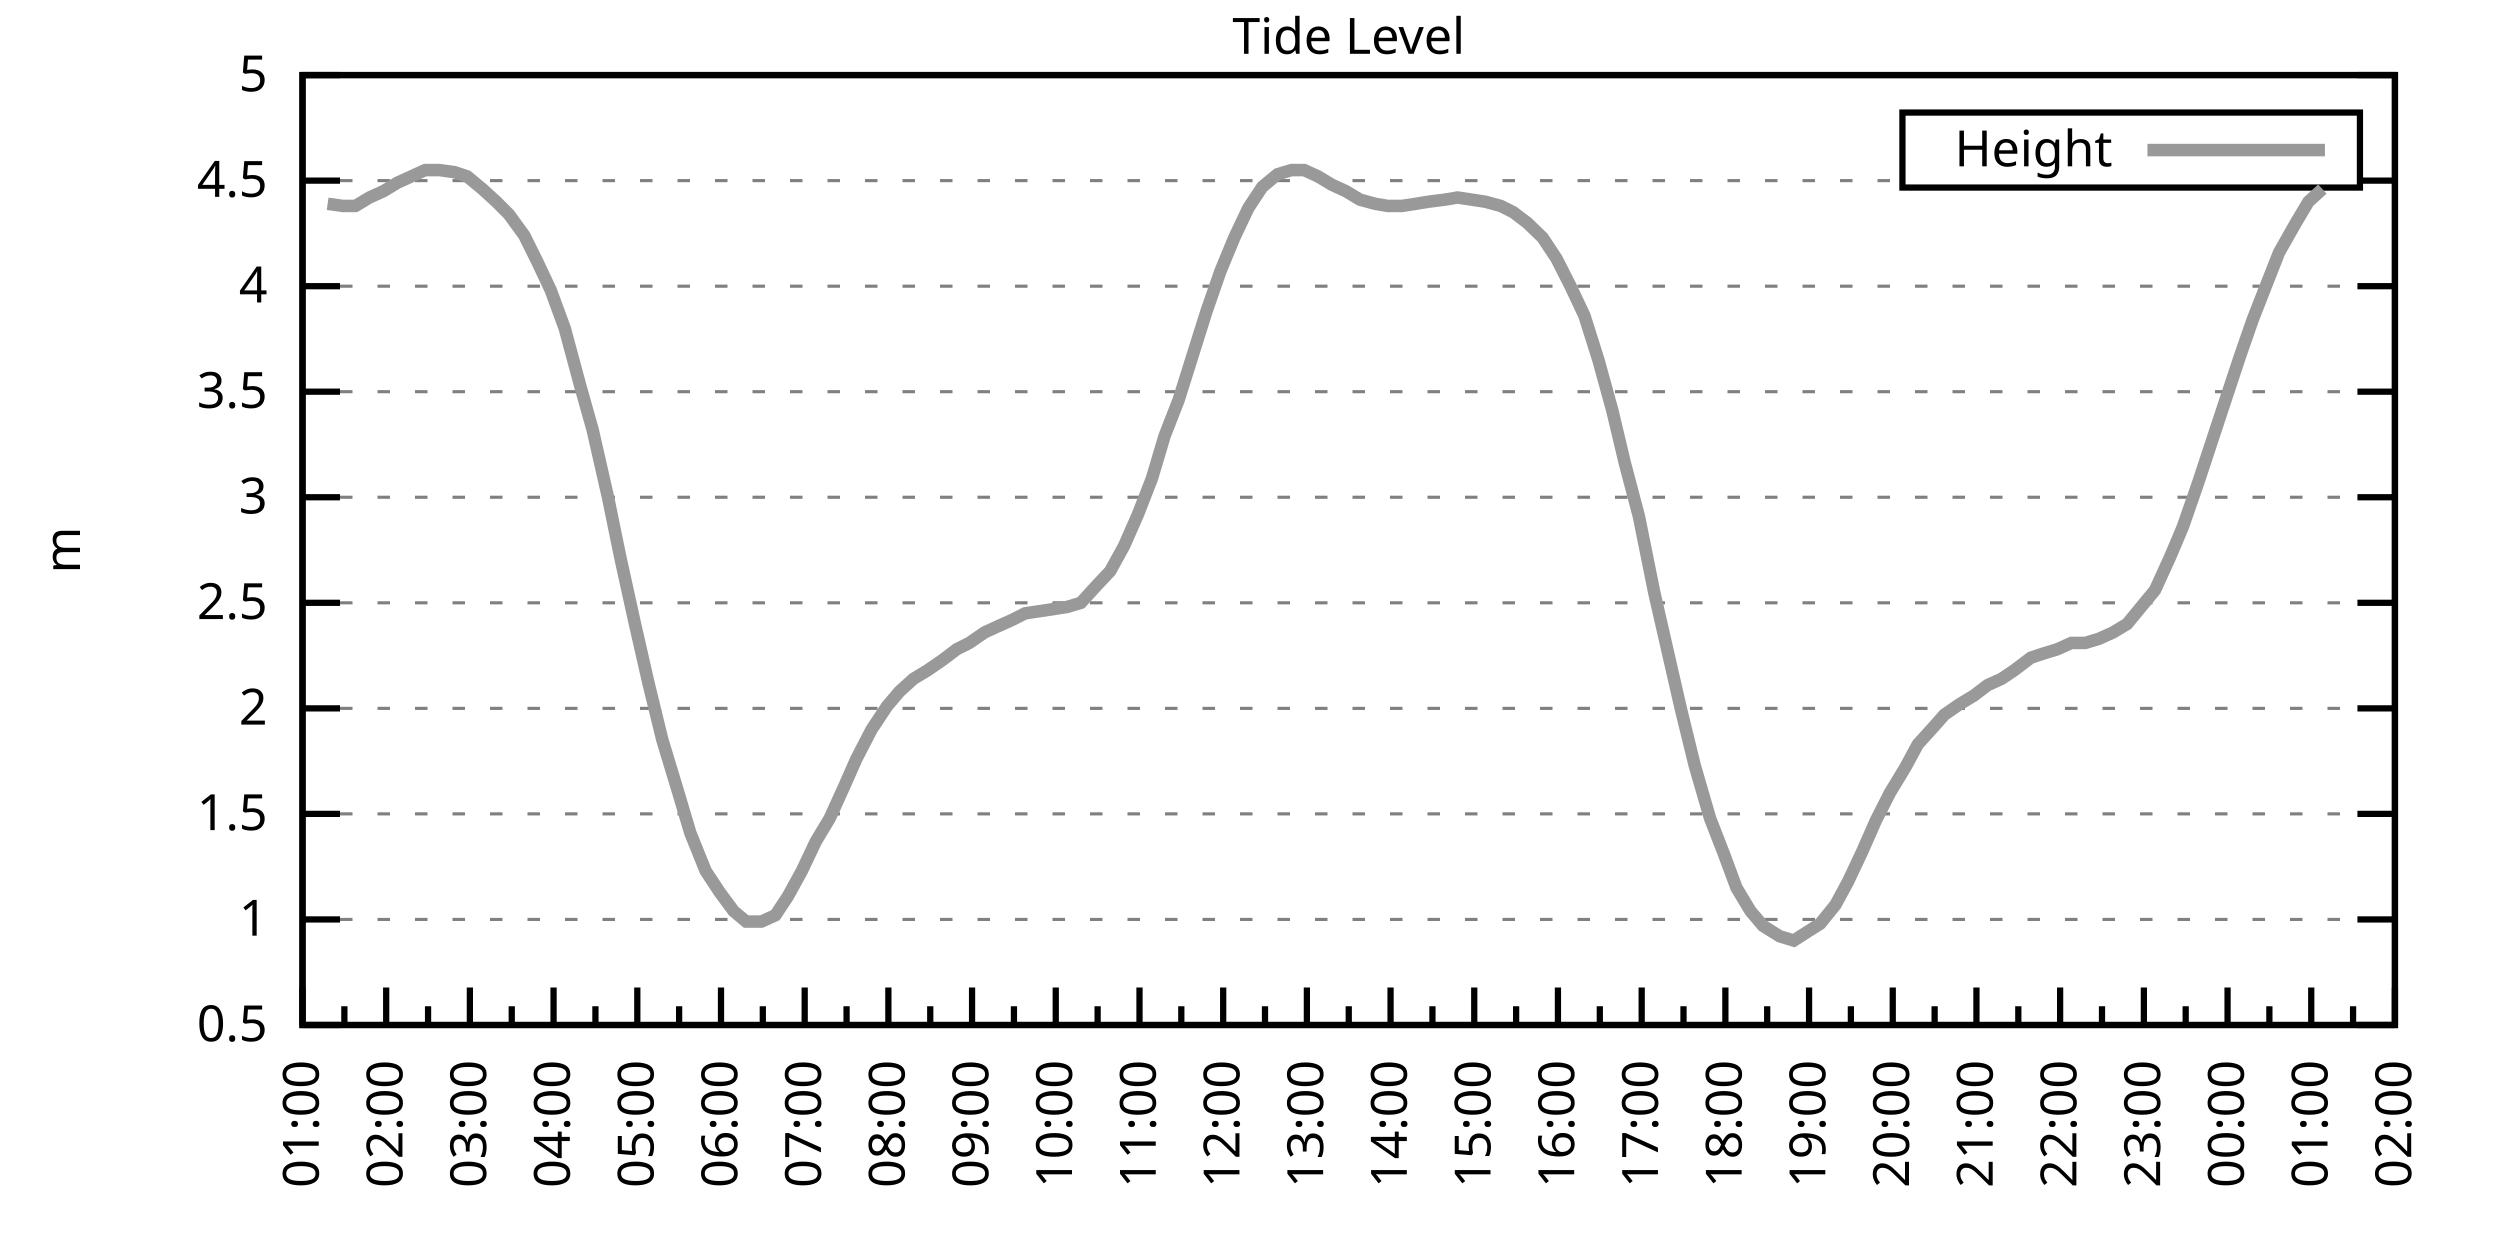
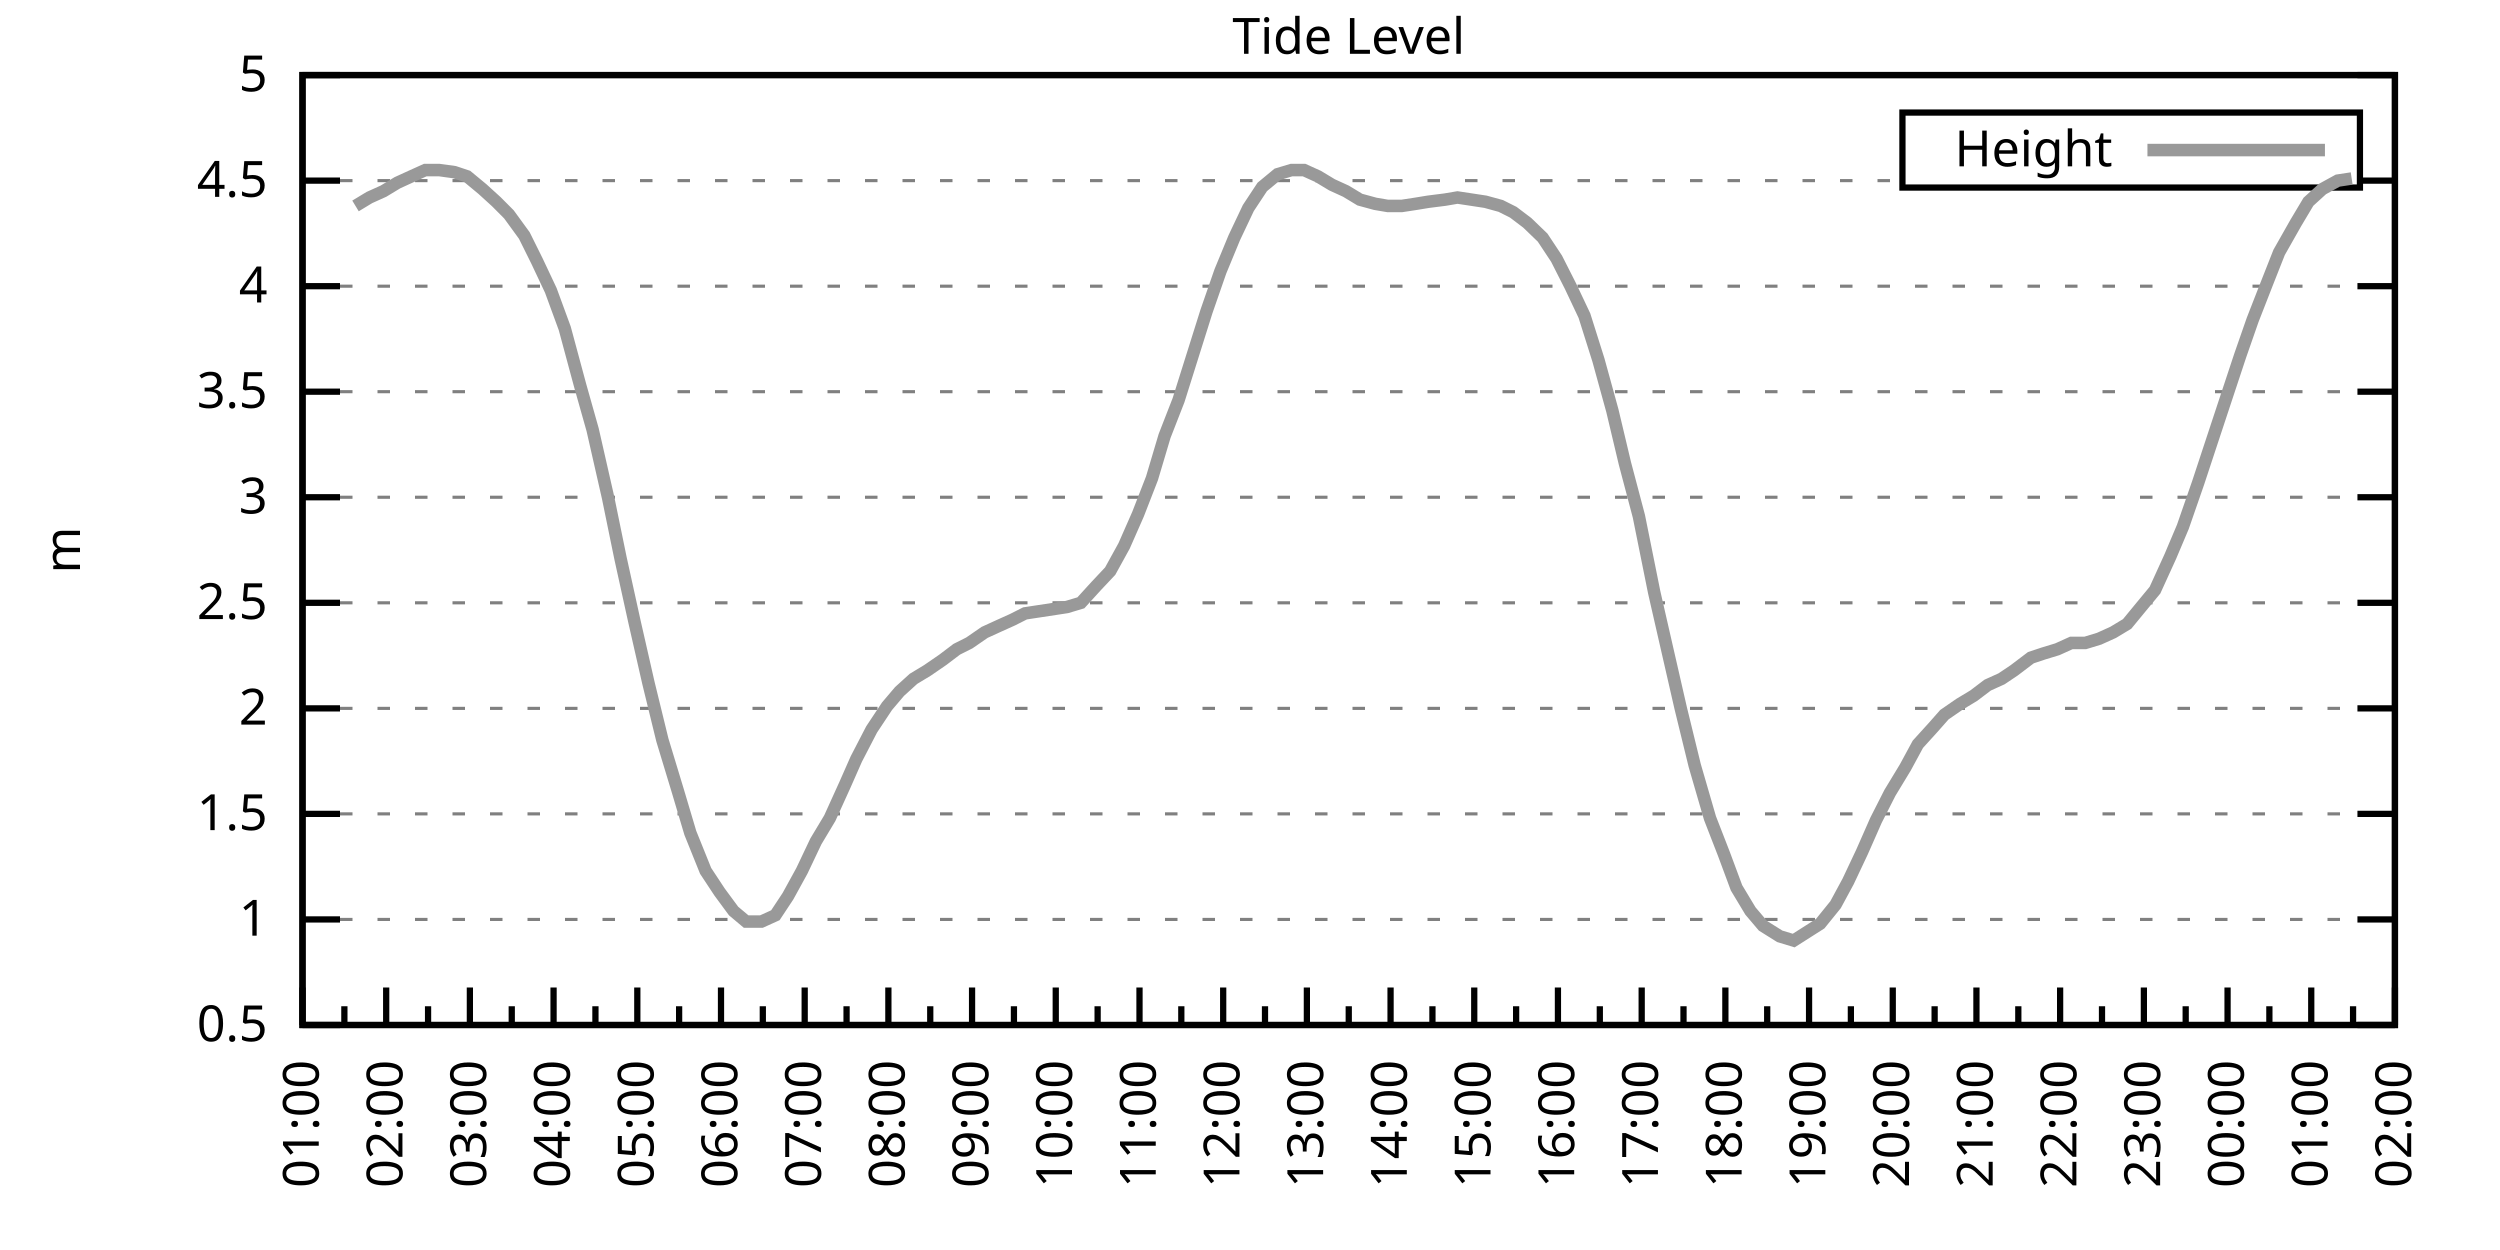
<svg xmlns="http://www.w3.org/2000/svg" xmlns:xlink="http://www.w3.org/1999/xlink" width="400" height="200" viewBox="0 0 400 200">
  <g id="gnuplot_canvas">
    <rect x="0" y="0" width="400" height="200" fill="none" />
    <defs>
      <circle id="gpDot" r="0.5" stroke-width="0.5" stroke="currentColor" />
      <path id="gpPt0" stroke-width="0.333" stroke="currentColor" d="M-1,0 h2 M0,-1 v2" />
      <path id="gpPt1" stroke-width="0.333" stroke="currentColor" d="M-1,-1 L1,1 M1,-1 L-1,1" />
      <path id="gpPt2" stroke-width="0.333" stroke="currentColor" d="M-1,0 L1,0 M0,-1 L0,1 M-1,-1 L1,1 M-1,1 L1,-1" />
      <rect id="gpPt3" stroke-width="0.333" stroke="currentColor" x="-1" y="-1" width="2" height="2" />
      <rect id="gpPt4" stroke-width="0.333" stroke="currentColor" fill="currentColor" x="-1" y="-1" width="2" height="2" />
      <circle id="gpPt5" stroke-width="0.333" stroke="currentColor" cx="0" cy="0" r="1" />
      <use xlink:href="#gpPt5" id="gpPt6" fill="currentColor" stroke="none" />
      <path id="gpPt7" stroke-width="0.333" stroke="currentColor" d="M0,-1.33 L-1.33,0.67 L1.33,0.67 z" />
      <use xlink:href="#gpPt7" id="gpPt8" fill="currentColor" stroke="none" />
      <use xlink:href="#gpPt7" id="gpPt9" stroke="currentColor" transform="rotate(180)" />
      <use xlink:href="#gpPt9" id="gpPt10" fill="currentColor" stroke="none" />
      <use xlink:href="#gpPt3" id="gpPt11" stroke="currentColor" transform="rotate(45)" />
      <use xlink:href="#gpPt11" id="gpPt12" fill="currentColor" stroke="none" />
      <path id="gpPt13" stroke-width="0.333" stroke="currentColor" d="M0,1.330 L1.265,0.411 L0.782,-1.067 L-0.782,-1.076 L-1.265,0.411 z" />
      <use xlink:href="#gpPt13" id="gpPt14" fill="currentColor" stroke="none" />
      <filter id="textbox" filterUnits="objectBoundingBox" x="0" y="0" height="1" width="1">
        <feFlood flood-color="white" flood-opacity="1" result="bgnd" />
        <feComposite in="SourceGraphic" in2="bgnd" operator="atop" />
      </filter>
      <filter id="greybox" filterUnits="objectBoundingBox" x="0" y="0" height="1" width="1">
        <feFlood flood-color="lightgrey" flood-opacity="1" result="grey" />
        <feComposite in="SourceGraphic" in2="grey" operator="atop" />
      </filter>
    </defs>
    <g fill="none" color="white" stroke="currentColor" stroke-width="1.00" stroke-linecap="butt" stroke-linejoin="miter">
</g>
    <g fill="none" color="black" stroke="currentColor" stroke-width="1.00" stroke-linecap="butt" stroke-linejoin="miter">
      <g stroke="none" shape-rendering="crispEdges">
        <polygon fill="rgb(255, 255, 255)" points="48.40,164.00 383.18,164.00 383.18,12.02 48.40,12.02 " />
      </g>
    </g>
    <g fill="none" color="black" stroke="currentColor" stroke-width="1.00" stroke-linecap="butt" stroke-linejoin="miter">
</g>
    <g fill="none" color="black" stroke="black" stroke-width="0.50" stroke-linecap="butt" stroke-linejoin="miter">
</g>
    <g fill="none" color="gray" stroke="currentColor" stroke-width="0.50" stroke-linecap="butt" stroke-linejoin="miter">
      <path stroke="gray" stroke-dasharray="2,4" class="gridline" d="M48.40,164.00 L383.19,164.00  " />
    </g>
    <g fill="none" color="gray" stroke="gray" stroke-width="1.00" stroke-linecap="butt" stroke-linejoin="miter">
</g>
    <g fill="none" color="black" stroke="currentColor" stroke-width="1.00" stroke-linecap="butt" stroke-linejoin="miter">
      <path stroke="black" d="M48.40,164.00 L54.40,164.00 M383.19,164.00 L377.19,164.00  " />
      <g transform="translate(42.80,166.60)" stroke="none" fill="black" font-family="Sans" font-size="8.00" text-anchor="end">
        <text>
          <tspan font-family="Sans"> 0.5</tspan>
        </text>
      </g>
    </g>
    <g fill="none" color="black" stroke="currentColor" stroke-width="1.00" stroke-linecap="butt" stroke-linejoin="miter">
</g>
    <g fill="none" color="black" stroke="black" stroke-width="0.50" stroke-linecap="butt" stroke-linejoin="miter">
</g>
    <g fill="none" color="gray" stroke="currentColor" stroke-width="0.50" stroke-linecap="butt" stroke-linejoin="miter">
      <path stroke="gray" stroke-dasharray="2,4" class="gridline" d="M48.40,147.11 L383.19,147.11  " />
    </g>
    <g fill="none" color="gray" stroke="gray" stroke-width="1.00" stroke-linecap="butt" stroke-linejoin="miter">
</g>
    <g fill="none" color="black" stroke="currentColor" stroke-width="1.00" stroke-linecap="butt" stroke-linejoin="miter">
      <path stroke="black" d="M48.40,147.11 L54.40,147.11 M383.19,147.11 L377.19,147.11  " />
      <g transform="translate(42.80,149.71)" stroke="none" fill="black" font-family="Sans" font-size="8.00" text-anchor="end">
        <text>
          <tspan font-family="Sans"> 1</tspan>
        </text>
      </g>
    </g>
    <g fill="none" color="black" stroke="currentColor" stroke-width="1.00" stroke-linecap="butt" stroke-linejoin="miter">
</g>
    <g fill="none" color="black" stroke="black" stroke-width="0.50" stroke-linecap="butt" stroke-linejoin="miter">
</g>
    <g fill="none" color="gray" stroke="currentColor" stroke-width="0.50" stroke-linecap="butt" stroke-linejoin="miter">
      <path stroke="gray" stroke-dasharray="2,4" class="gridline" d="M48.40,130.22 L383.19,130.22  " />
    </g>
    <g fill="none" color="gray" stroke="gray" stroke-width="1.00" stroke-linecap="butt" stroke-linejoin="miter">
</g>
    <g fill="none" color="black" stroke="currentColor" stroke-width="1.00" stroke-linecap="butt" stroke-linejoin="miter">
      <path stroke="black" d="M48.40,130.22 L54.40,130.22 M383.19,130.22 L377.19,130.22  " />
      <g transform="translate(42.80,132.82)" stroke="none" fill="black" font-family="Sans" font-size="8.00" text-anchor="end">
        <text>
          <tspan font-family="Sans"> 1.5</tspan>
        </text>
      </g>
    </g>
    <g fill="none" color="black" stroke="currentColor" stroke-width="1.00" stroke-linecap="butt" stroke-linejoin="miter">
</g>
    <g fill="none" color="black" stroke="black" stroke-width="0.50" stroke-linecap="butt" stroke-linejoin="miter">
</g>
    <g fill="none" color="gray" stroke="currentColor" stroke-width="0.50" stroke-linecap="butt" stroke-linejoin="miter">
      <path stroke="gray" stroke-dasharray="2,4" class="gridline" d="M48.40,113.34 L383.19,113.34  " />
    </g>
    <g fill="none" color="gray" stroke="gray" stroke-width="1.00" stroke-linecap="butt" stroke-linejoin="miter">
</g>
    <g fill="none" color="black" stroke="currentColor" stroke-width="1.00" stroke-linecap="butt" stroke-linejoin="miter">
      <path stroke="black" d="M48.40,113.34 L54.40,113.34 M383.19,113.34 L377.19,113.34  " />
      <g transform="translate(42.80,115.94)" stroke="none" fill="black" font-family="Sans" font-size="8.00" text-anchor="end">
        <text>
          <tspan font-family="Sans"> 2</tspan>
        </text>
      </g>
    </g>
    <g fill="none" color="black" stroke="currentColor" stroke-width="1.00" stroke-linecap="butt" stroke-linejoin="miter">
</g>
    <g fill="none" color="black" stroke="black" stroke-width="0.50" stroke-linecap="butt" stroke-linejoin="miter">
</g>
    <g fill="none" color="gray" stroke="currentColor" stroke-width="0.50" stroke-linecap="butt" stroke-linejoin="miter">
      <path stroke="gray" stroke-dasharray="2,4" class="gridline" d="M48.40,96.45 L383.19,96.45  " />
    </g>
    <g fill="none" color="gray" stroke="gray" stroke-width="1.00" stroke-linecap="butt" stroke-linejoin="miter">
</g>
    <g fill="none" color="black" stroke="currentColor" stroke-width="1.00" stroke-linecap="butt" stroke-linejoin="miter">
      <path stroke="black" d="M48.40,96.45 L54.40,96.45 M383.19,96.45 L377.19,96.45  " />
      <g transform="translate(42.80,99.05)" stroke="none" fill="black" font-family="Sans" font-size="8.00" text-anchor="end">
        <text>
          <tspan font-family="Sans"> 2.5</tspan>
        </text>
      </g>
    </g>
    <g fill="none" color="black" stroke="currentColor" stroke-width="1.00" stroke-linecap="butt" stroke-linejoin="miter">
</g>
    <g fill="none" color="black" stroke="black" stroke-width="0.50" stroke-linecap="butt" stroke-linejoin="miter">
</g>
    <g fill="none" color="gray" stroke="currentColor" stroke-width="0.50" stroke-linecap="butt" stroke-linejoin="miter">
      <path stroke="gray" stroke-dasharray="2,4" class="gridline" d="M48.40,79.56 L383.19,79.56  " />
    </g>
    <g fill="none" color="gray" stroke="gray" stroke-width="1.00" stroke-linecap="butt" stroke-linejoin="miter">
</g>
    <g fill="none" color="black" stroke="currentColor" stroke-width="1.00" stroke-linecap="butt" stroke-linejoin="miter">
      <path stroke="black" d="M48.40,79.56 L54.40,79.56 M383.19,79.56 L377.19,79.56  " />
      <g transform="translate(42.80,82.16)" stroke="none" fill="black" font-family="Sans" font-size="8.00" text-anchor="end">
        <text>
          <tspan font-family="Sans"> 3</tspan>
        </text>
      </g>
    </g>
    <g fill="none" color="black" stroke="currentColor" stroke-width="1.00" stroke-linecap="butt" stroke-linejoin="miter">
</g>
    <g fill="none" color="black" stroke="black" stroke-width="0.50" stroke-linecap="butt" stroke-linejoin="miter">
</g>
    <g fill="none" color="gray" stroke="currentColor" stroke-width="0.50" stroke-linecap="butt" stroke-linejoin="miter">
      <path stroke="gray" stroke-dasharray="2,4" class="gridline" d="M48.40,62.67 L383.19,62.67  " />
    </g>
    <g fill="none" color="gray" stroke="gray" stroke-width="1.00" stroke-linecap="butt" stroke-linejoin="miter">
</g>
    <g fill="none" color="black" stroke="currentColor" stroke-width="1.00" stroke-linecap="butt" stroke-linejoin="miter">
      <path stroke="black" d="M48.40,62.67 L54.40,62.67 M383.19,62.67 L377.19,62.67  " />
      <g transform="translate(42.80,65.27)" stroke="none" fill="black" font-family="Sans" font-size="8.00" text-anchor="end">
        <text>
          <tspan font-family="Sans"> 3.5</tspan>
        </text>
      </g>
    </g>
    <g fill="none" color="black" stroke="currentColor" stroke-width="1.00" stroke-linecap="butt" stroke-linejoin="miter">
</g>
    <g fill="none" color="black" stroke="black" stroke-width="0.50" stroke-linecap="butt" stroke-linejoin="miter">
</g>
    <g fill="none" color="gray" stroke="currentColor" stroke-width="0.50" stroke-linecap="butt" stroke-linejoin="miter">
      <path stroke="gray" stroke-dasharray="2,4" class="gridline" d="M48.40,45.79 L383.19,45.79  " />
    </g>
    <g fill="none" color="gray" stroke="gray" stroke-width="1.00" stroke-linecap="butt" stroke-linejoin="miter">
</g>
    <g fill="none" color="black" stroke="currentColor" stroke-width="1.00" stroke-linecap="butt" stroke-linejoin="miter">
      <path stroke="black" d="M48.40,45.79 L54.40,45.79 M383.19,45.79 L377.19,45.79  " />
      <g transform="translate(42.80,48.39)" stroke="none" fill="black" font-family="Sans" font-size="8.00" text-anchor="end">
        <text>
          <tspan font-family="Sans"> 4</tspan>
        </text>
      </g>
    </g>
    <g fill="none" color="black" stroke="currentColor" stroke-width="1.00" stroke-linecap="butt" stroke-linejoin="miter">
</g>
    <g fill="none" color="black" stroke="black" stroke-width="0.50" stroke-linecap="butt" stroke-linejoin="miter">
</g>
    <g fill="none" color="gray" stroke="currentColor" stroke-width="0.50" stroke-linecap="butt" stroke-linejoin="miter">
      <path stroke="gray" stroke-dasharray="2,4" class="gridline" d="M48.40,28.90 L304.39,28.90 M377.59,28.90 L383.19,28.90  " />
    </g>
    <g fill="none" color="gray" stroke="gray" stroke-width="1.00" stroke-linecap="butt" stroke-linejoin="miter">
</g>
    <g fill="none" color="black" stroke="currentColor" stroke-width="1.00" stroke-linecap="butt" stroke-linejoin="miter">
      <path stroke="black" d="M48.40,28.90 L54.40,28.90 M383.19,28.90 L377.19,28.90  " />
      <g transform="translate(42.80,31.50)" stroke="none" fill="black" font-family="Sans" font-size="8.00" text-anchor="end">
        <text>
          <tspan font-family="Sans"> 4.5</tspan>
        </text>
      </g>
    </g>
    <g fill="none" color="black" stroke="currentColor" stroke-width="1.00" stroke-linecap="butt" stroke-linejoin="miter">
</g>
    <g fill="none" color="black" stroke="black" stroke-width="0.50" stroke-linecap="butt" stroke-linejoin="miter">
</g>
    <g fill="none" color="gray" stroke="currentColor" stroke-width="0.50" stroke-linecap="butt" stroke-linejoin="miter">
      <path stroke="gray" stroke-dasharray="2,4" class="gridline" d="M48.40,12.01 L383.19,12.01  " />
    </g>
    <g fill="none" color="gray" stroke="gray" stroke-width="1.00" stroke-linecap="butt" stroke-linejoin="miter">
</g>
    <g fill="none" color="black" stroke="currentColor" stroke-width="1.00" stroke-linecap="butt" stroke-linejoin="miter">
      <path stroke="black" d="M48.40,12.01 L54.40,12.01 M383.19,12.01 L377.19,12.01  " />
      <g transform="translate(42.80,14.61)" stroke="none" fill="black" font-family="Sans" font-size="8.00" text-anchor="end">
        <text>
          <tspan font-family="Sans"> 5</tspan>
        </text>
      </g>
    </g>
    <g fill="none" color="black" stroke="currentColor" stroke-width="1.00" stroke-linecap="butt" stroke-linejoin="miter">
      <path stroke="black" d="M48.40,164.00 L48.40,158.00  " />
      <g transform="translate(51.00,169.60) rotate(270)" stroke="none" fill="black" font-family="Sans" font-size="8.00" text-anchor="end">
        <text>
          <tspan font-family="Sans">01:00</tspan>
        </text>
      </g>
    </g>
    <g fill="none" color="black" stroke="currentColor" stroke-width="1.00" stroke-linecap="butt" stroke-linejoin="miter">
      <path stroke="black" d="M55.10,164.00 L55.10,161.00 M61.79,164.00 L61.79,158.00  " />
      <g transform="translate(64.39,169.60) rotate(270)" stroke="none" fill="black" font-family="Sans" font-size="8.00" text-anchor="end">
        <text>
          <tspan font-family="Sans">02:00</tspan>
        </text>
      </g>
    </g>
    <g fill="none" color="black" stroke="currentColor" stroke-width="1.00" stroke-linecap="butt" stroke-linejoin="miter">
      <path stroke="black" d="M68.49,164.00 L68.49,161.00 M75.18,164.00 L75.18,158.00  " />
      <g transform="translate(77.78,169.60) rotate(270)" stroke="none" fill="black" font-family="Sans" font-size="8.00" text-anchor="end">
        <text>
          <tspan font-family="Sans">03:00</tspan>
        </text>
      </g>
    </g>
    <g fill="none" color="black" stroke="currentColor" stroke-width="1.00" stroke-linecap="butt" stroke-linejoin="miter">
      <path stroke="black" d="M81.88,164.00 L81.88,161.00 M88.57,164.00 L88.57,158.00  " />
      <g transform="translate(91.17,169.60) rotate(270)" stroke="none" fill="black" font-family="Sans" font-size="8.00" text-anchor="end">
        <text>
          <tspan font-family="Sans">04:00</tspan>
        </text>
      </g>
    </g>
    <g fill="none" color="black" stroke="currentColor" stroke-width="1.00" stroke-linecap="butt" stroke-linejoin="miter">
      <path stroke="black" d="M95.27,164.00 L95.27,161.00 M101.97,164.00 L101.97,158.00  " />
      <g transform="translate(104.57,169.60) rotate(270)" stroke="none" fill="black" font-family="Sans" font-size="8.00" text-anchor="end">
        <text>
          <tspan font-family="Sans">05:00</tspan>
        </text>
      </g>
    </g>
    <g fill="none" color="black" stroke="currentColor" stroke-width="1.00" stroke-linecap="butt" stroke-linejoin="miter">
      <path stroke="black" d="M108.66,164.00 L108.66,161.00 M115.36,164.00 L115.36,158.00  " />
      <g transform="translate(117.96,169.60) rotate(270)" stroke="none" fill="black" font-family="Sans" font-size="8.00" text-anchor="end">
        <text>
          <tspan font-family="Sans">06:00</tspan>
        </text>
      </g>
    </g>
    <g fill="none" color="black" stroke="currentColor" stroke-width="1.00" stroke-linecap="butt" stroke-linejoin="miter">
      <path stroke="black" d="M122.05,164.00 L122.05,161.00 M128.75,164.00 L128.75,158.00  " />
      <g transform="translate(131.35,169.60) rotate(270)" stroke="none" fill="black" font-family="Sans" font-size="8.00" text-anchor="end">
        <text>
          <tspan font-family="Sans">07:00</tspan>
        </text>
      </g>
    </g>
    <g fill="none" color="black" stroke="currentColor" stroke-width="1.00" stroke-linecap="butt" stroke-linejoin="miter">
      <path stroke="black" d="M135.45,164.00 L135.45,161.00 M142.14,164.00 L142.14,158.00  " />
      <g transform="translate(144.74,169.60) rotate(270)" stroke="none" fill="black" font-family="Sans" font-size="8.00" text-anchor="end">
        <text>
          <tspan font-family="Sans">08:00</tspan>
        </text>
      </g>
    </g>
    <g fill="none" color="black" stroke="currentColor" stroke-width="1.00" stroke-linecap="butt" stroke-linejoin="miter">
      <path stroke="black" d="M148.84,164.00 L148.84,161.00 M155.53,164.00 L155.53,158.00  " />
      <g transform="translate(158.13,169.60) rotate(270)" stroke="none" fill="black" font-family="Sans" font-size="8.00" text-anchor="end">
        <text>
          <tspan font-family="Sans">09:00</tspan>
        </text>
      </g>
    </g>
    <g fill="none" color="black" stroke="currentColor" stroke-width="1.00" stroke-linecap="butt" stroke-linejoin="miter">
      <path stroke="black" d="M162.23,164.00 L162.23,161.00 M168.92,164.00 L168.92,158.00  " />
      <g transform="translate(171.52,169.60) rotate(270)" stroke="none" fill="black" font-family="Sans" font-size="8.00" text-anchor="end">
        <text>
          <tspan font-family="Sans">10:00</tspan>
        </text>
      </g>
    </g>
    <g fill="none" color="black" stroke="currentColor" stroke-width="1.00" stroke-linecap="butt" stroke-linejoin="miter">
      <path stroke="black" d="M175.62,164.00 L175.62,161.00 M182.32,164.00 L182.32,158.00  " />
      <g transform="translate(184.92,169.60) rotate(270)" stroke="none" fill="black" font-family="Sans" font-size="8.00" text-anchor="end">
        <text>
          <tspan font-family="Sans">11:00</tspan>
        </text>
      </g>
    </g>
    <g fill="none" color="black" stroke="currentColor" stroke-width="1.00" stroke-linecap="butt" stroke-linejoin="miter">
      <path stroke="black" d="M189.01,164.00 L189.01,161.00 M195.71,164.00 L195.71,158.00  " />
      <g transform="translate(198.31,169.60) rotate(270)" stroke="none" fill="black" font-family="Sans" font-size="8.00" text-anchor="end">
        <text>
          <tspan font-family="Sans">12:00</tspan>
        </text>
      </g>
    </g>
    <g fill="none" color="black" stroke="currentColor" stroke-width="1.00" stroke-linecap="butt" stroke-linejoin="miter">
      <path stroke="black" d="M202.40,164.00 L202.40,161.00 M209.10,164.00 L209.10,158.00  " />
      <g transform="translate(211.70,169.60) rotate(270)" stroke="none" fill="black" font-family="Sans" font-size="8.00" text-anchor="end">
        <text>
          <tspan font-family="Sans">13:00</tspan>
        </text>
      </g>
    </g>
    <g fill="none" color="black" stroke="currentColor" stroke-width="1.00" stroke-linecap="butt" stroke-linejoin="miter">
      <path stroke="black" d="M215.80,164.00 L215.80,161.00 M222.49,164.00 L222.49,158.00  " />
      <g transform="translate(225.09,169.60) rotate(270)" stroke="none" fill="black" font-family="Sans" font-size="8.00" text-anchor="end">
        <text>
          <tspan font-family="Sans">14:00</tspan>
        </text>
      </g>
    </g>
    <g fill="none" color="black" stroke="currentColor" stroke-width="1.00" stroke-linecap="butt" stroke-linejoin="miter">
      <path stroke="black" d="M229.19,164.00 L229.19,161.00 M235.88,164.00 L235.88,158.00  " />
      <g transform="translate(238.48,169.60) rotate(270)" stroke="none" fill="black" font-family="Sans" font-size="8.00" text-anchor="end">
        <text>
          <tspan font-family="Sans">15:00</tspan>
        </text>
      </g>
    </g>
    <g fill="none" color="black" stroke="currentColor" stroke-width="1.00" stroke-linecap="butt" stroke-linejoin="miter">
      <path stroke="black" d="M242.58,164.00 L242.58,161.00 M249.27,164.00 L249.27,158.00  " />
      <g transform="translate(251.87,169.60) rotate(270)" stroke="none" fill="black" font-family="Sans" font-size="8.00" text-anchor="end">
        <text>
          <tspan font-family="Sans">16:00</tspan>
        </text>
      </g>
    </g>
    <g fill="none" color="black" stroke="currentColor" stroke-width="1.00" stroke-linecap="butt" stroke-linejoin="miter">
      <path stroke="black" d="M255.97,164.00 L255.97,161.00 M262.67,164.00 L262.67,158.00  " />
      <g transform="translate(265.27,169.60) rotate(270)" stroke="none" fill="black" font-family="Sans" font-size="8.00" text-anchor="end">
        <text>
          <tspan font-family="Sans">17:00</tspan>
        </text>
      </g>
    </g>
    <g fill="none" color="black" stroke="currentColor" stroke-width="1.00" stroke-linecap="butt" stroke-linejoin="miter">
      <path stroke="black" d="M269.36,164.00 L269.36,161.00 M276.06,164.00 L276.06,158.00  " />
      <g transform="translate(278.66,169.60) rotate(270)" stroke="none" fill="black" font-family="Sans" font-size="8.00" text-anchor="end">
        <text>
          <tspan font-family="Sans">18:00</tspan>
        </text>
      </g>
    </g>
    <g fill="none" color="black" stroke="currentColor" stroke-width="1.00" stroke-linecap="butt" stroke-linejoin="miter">
      <path stroke="black" d="M282.75,164.00 L282.75,161.00 M289.45,164.00 L289.45,158.00  " />
      <g transform="translate(292.05,169.60) rotate(270)" stroke="none" fill="black" font-family="Sans" font-size="8.00" text-anchor="end">
        <text>
          <tspan font-family="Sans">19:00</tspan>
        </text>
      </g>
    </g>
    <g fill="none" color="black" stroke="currentColor" stroke-width="1.00" stroke-linecap="butt" stroke-linejoin="miter">
      <path stroke="black" d="M296.14,164.00 L296.14,161.00 M302.84,164.00 L302.84,158.00  " />
      <g transform="translate(305.44,169.60) rotate(270)" stroke="none" fill="black" font-family="Sans" font-size="8.00" text-anchor="end">
        <text>
          <tspan font-family="Sans">20:00</tspan>
        </text>
      </g>
    </g>
    <g fill="none" color="black" stroke="currentColor" stroke-width="1.00" stroke-linecap="butt" stroke-linejoin="miter">
      <path stroke="black" d="M309.54,164.00 L309.54,161.00 M316.23,164.00 L316.23,158.00  " />
      <g transform="translate(318.83,169.60) rotate(270)" stroke="none" fill="black" font-family="Sans" font-size="8.00" text-anchor="end">
        <text>
          <tspan font-family="Sans">21:00</tspan>
        </text>
      </g>
    </g>
    <g fill="none" color="black" stroke="currentColor" stroke-width="1.00" stroke-linecap="butt" stroke-linejoin="miter">
      <path stroke="black" d="M322.93,164.00 L322.93,161.00 M329.62,164.00 L329.62,158.00  " />
      <g transform="translate(332.22,169.60) rotate(270)" stroke="none" fill="black" font-family="Sans" font-size="8.00" text-anchor="end">
        <text>
          <tspan font-family="Sans">22:00</tspan>
        </text>
      </g>
    </g>
    <g fill="none" color="black" stroke="currentColor" stroke-width="1.00" stroke-linecap="butt" stroke-linejoin="miter">
      <path stroke="black" d="M336.32,164.00 L336.32,161.00 M343.02,164.00 L343.02,158.00  " />
      <g transform="translate(345.62,169.60) rotate(270)" stroke="none" fill="black" font-family="Sans" font-size="8.00" text-anchor="end">
        <text>
          <tspan font-family="Sans">23:00</tspan>
        </text>
      </g>
    </g>
    <g fill="none" color="black" stroke="currentColor" stroke-width="1.00" stroke-linecap="butt" stroke-linejoin="miter">
      <path stroke="black" d="M349.71,164.00 L349.71,161.00 M356.41,164.00 L356.41,158.00  " />
      <g transform="translate(359.01,169.60) rotate(270)" stroke="none" fill="black" font-family="Sans" font-size="8.00" text-anchor="end">
        <text>
          <tspan font-family="Sans">00:00</tspan>
        </text>
      </g>
    </g>
    <g fill="none" color="black" stroke="currentColor" stroke-width="1.00" stroke-linecap="butt" stroke-linejoin="miter">
      <path stroke="black" d="M363.10,164.00 L363.10,161.00 M369.80,164.00 L369.80,158.00  " />
      <g transform="translate(372.40,169.60) rotate(270)" stroke="none" fill="black" font-family="Sans" font-size="8.00" text-anchor="end">
        <text>
          <tspan font-family="Sans">01:00</tspan>
        </text>
      </g>
    </g>
    <g fill="none" color="black" stroke="currentColor" stroke-width="1.00" stroke-linecap="butt" stroke-linejoin="miter">
      <path stroke="black" d="M376.49,164.00 L376.49,161.00 M383.19,164.00 L383.19,158.00  " />
      <g transform="translate(385.79,169.60) rotate(270)" stroke="none" fill="black" font-family="Sans" font-size="8.00" text-anchor="end">
        <text>
          <tspan font-family="Sans">02:00</tspan>
        </text>
      </g>
    </g>
    <g fill="none" color="black" stroke="currentColor" stroke-width="1.00" stroke-linecap="butt" stroke-linejoin="miter">
</g>
    <g fill="none" color="black" stroke="currentColor" stroke-width="1.00" stroke-linecap="butt" stroke-linejoin="miter">
      <path stroke="black" d="M48.40,12.01 L48.40,164.00 L383.19,164.00 L383.19,12.01 L48.40,12.01 Z  " />
    </g>
    <g fill="none" color="black" stroke="currentColor" stroke-width="1.00" stroke-linecap="butt" stroke-linejoin="miter">
      <g transform="translate(12.80,88.01) rotate(270)" stroke="none" fill="black" font-family="Sans" font-size="8.00" text-anchor="middle">
        <text>
          <tspan font-family="Sans">m</tspan>
        </text>
      </g>
    </g>
    <g fill="none" color="black" stroke="currentColor" stroke-width="1.00" stroke-linecap="butt" stroke-linejoin="miter">
</g>
    <g fill="none" color="black" stroke="currentColor" stroke-width="1.00" stroke-linecap="butt" stroke-linejoin="miter">
      <path stroke="black" d="M304.39,30.01 L304.39,18.01 L377.59,18.01 L377.59,30.01 L304.39,30.01 Z  " />
    </g>
    <g id="Tide_level_plot_1">
      <g fill="none" color="white" stroke="black" stroke-width="2.00" stroke-linecap="butt" stroke-linejoin="miter">
</g>
      <g fill="none" color="black" stroke="currentColor" stroke-width="2.00" stroke-linecap="butt" stroke-linejoin="miter">
        <g transform="translate(337.99,26.61)" stroke="none" fill="black" font-family="Sans" font-size="8.00" text-anchor="end">
          <text>
            <tspan font-family="Sans">Height</tspan>
          </text>
        </g>
      </g>
      <g fill="none" color="black" stroke="currentColor" stroke-width="2.00" stroke-linecap="butt" stroke-linejoin="miter">
-         <path stroke="rgb(153, 153, 153)" d="M343.59,24.01 L371.99,24.01 M52.42,32.61 L54.87,32.95 L56.88,32.95 L59.11,31.60 L61.35,30.59 L63.58,29.24   L65.81,28.22 L68.04,27.21 L70.27,27.21 L72.73,27.55 L74.74,28.22 L77.19,30.25 L79.42,32.28 L81.43,34.30   L83.89,37.68 L85.90,41.73 L88.13,46.46 L90.36,52.54 L92.82,61.66 L94.82,68.75 L97.28,79.56 L99.29,89.36   L101.52,99.49 L103.75,109.28 L105.98,118.40 L108.44,126.51 L110.45,133.26 L112.90,139.34 L115.13,142.72 L117.37,145.76   L119.38,147.45 L121.83,147.45 L124.06,146.44 L126.07,143.40 L128.30,139.34 L130.54,134.62 L132.77,130.90 L135.22,125.50   L137.01,121.44 L139.46,116.71 L141.92,113.00 L143.93,110.63 L146.16,108.61 L148.39,107.26 L150.85,105.57 L153.08,103.88   L155.09,102.87 L157.54,101.18 L159.77,100.16 L162.01,99.15 L164.01,98.14 L166.25,97.80 L168.48,97.46 L170.71,97.12   L172.94,96.45 L175.40,93.75 L177.63,91.38 L179.86,87.33 L182.09,82.26 L184.32,76.52 L186.33,69.77 L188.57,64.02   L190.80,56.93 L193.03,49.84 L195.26,43.42 L197.49,38.02 L199.73,33.29 L201.96,29.91 L204.41,27.88 L206.64,27.21   L208.65,27.21 L210.88,28.22 L213.12,29.57 L215.35,30.59 L217.58,31.94 L220.04,32.61 L222.04,32.95 L224.28,32.95   L226.51,32.61 L228.52,32.28 L231.20,31.94 L233.20,31.60 L235.44,31.94 L237.67,32.28 L240.12,32.95 L242.13,33.96   L244.36,35.65 L246.82,38.02 L249.05,41.39 L251.28,45.79 L253.51,50.51 L255.75,57.61 L257.98,65.71 L259.99,74.16   L262.22,82.60 L264.67,94.76 L266.91,104.56 L268.92,113.34 L271.15,122.46 L273.60,130.90 L275.83,136.64 L277.84,142.05   L280.07,145.76 L282.08,148.13 L284.76,149.81 L286.99,150.49 L291.23,147.79 L293.69,144.75 L295.70,141.03 L297.93,136.30   L300.16,131.24 L302.39,126.85 L304.85,122.79 L306.86,119.08 L309.31,116.38 L311.10,114.35 L313.55,112.66 L315.79,111.31   L318.02,109.62 L320.25,108.61 L322.26,107.26 L324.94,105.23 L326.95,104.56 L329.18,103.88 L331.41,102.87 L333.64,102.87   L335.87,102.19 L338.10,101.18 L340.34,99.83 L342.57,97.12 L344.80,94.42 L347.26,89.02 L349.26,84.29 L351.72,77.20   L353.95,70.44 L355.96,64.36 L358.42,56.93 L360.42,51.19 L362.66,45.45 L364.66,40.38 L367.34,35.65 L369.35,32.28   L371.58,30.25  " />
+         <path stroke="rgb(153, 153, 153)" d="M343.59,24.01 L371.99,24.01 M56.88,32.95 L59.11,31.60 L61.35,30.59 L63.58,29.24 L65.81,28.22 L68.04,27.21   L70.27,27.21 L72.73,27.55 L74.74,28.22 L77.19,30.25 L79.42,32.28 L81.43,34.30 L83.89,37.68 L85.90,41.73   L88.13,46.46 L90.36,52.54 L92.82,61.66 L94.82,68.75 L97.28,79.56 L99.29,89.36 L101.52,99.49 L103.75,109.28   L105.98,118.40 L108.44,126.51 L110.45,133.26 L112.90,139.34 L115.13,142.72 L117.37,145.76 L119.38,147.45 L121.83,147.45   L124.06,146.44 L126.07,143.40 L128.30,139.34 L130.54,134.62 L132.77,130.90 L135.22,125.50 L137.01,121.44 L139.46,116.71   L141.92,113.00 L143.93,110.63 L146.16,108.61 L148.39,107.26 L150.85,105.57 L153.08,103.88 L155.09,102.87 L157.54,101.18   L159.77,100.16 L162.01,99.15 L164.01,98.14 L166.25,97.80 L168.48,97.46 L170.71,97.12 L172.94,96.45 L175.40,93.75   L177.63,91.38 L179.86,87.33 L182.09,82.26 L184.32,76.52 L186.33,69.77 L188.57,64.02 L190.80,56.93 L193.03,49.84   L195.26,43.42 L197.49,38.02 L199.73,33.29 L201.96,29.91 L204.41,27.88 L206.64,27.21 L208.65,27.21 L210.88,28.22   L213.12,29.57 L215.35,30.59 L217.58,31.94 L220.04,32.61 L222.04,32.95 L224.28,32.95 L226.51,32.61 L228.52,32.28   L231.20,31.94 L233.20,31.60 L235.44,31.94 L237.67,32.28 L240.12,32.95 L242.13,33.96 L244.36,35.65 L246.82,38.02   L249.05,41.39 L251.28,45.79 L253.51,50.51 L255.75,57.61 L257.98,65.71 L259.99,74.16 L262.22,82.60 L264.67,94.76   L266.91,104.56 L268.92,113.34 L271.15,122.46 L273.60,130.90 L275.83,136.64 L277.84,142.05 L280.07,145.76 L282.08,148.13   L284.76,149.81 L286.99,150.49 L291.23,147.79 L293.69,144.75 L295.70,141.03 L297.93,136.30 L300.16,131.24 L302.39,126.85   L304.85,122.79 L306.86,119.08 L309.31,116.38 L311.10,114.35 L313.55,112.66 L315.79,111.31 L318.02,109.62 L320.25,108.61   L322.26,107.26 L324.94,105.23 L326.95,104.56 L329.18,103.88 L331.41,102.87 L333.64,102.87 L335.87,102.19 L338.10,101.18   L340.34,99.83 L342.57,97.12 L344.80,94.42 L347.26,89.02 L349.26,84.29 L351.72,77.20 L353.95,70.44 L355.96,64.36   L358.42,56.93 L360.42,51.19 L362.66,45.45 L364.66,40.38 L367.34,35.65 L369.35,32.28 L371.58,30.25 L374.04,28.90   L376.27,28.56  " />
      </g>
    </g>
    <g fill="none" color="black" stroke="currentColor" stroke-width="2.00" stroke-linecap="butt" stroke-linejoin="miter">
</g>
    <g fill="none" color="black" stroke="black" stroke-width="1.00" stroke-linecap="butt" stroke-linejoin="miter">
</g>
    <g fill="none" color="black" stroke="currentColor" stroke-width="1.00" stroke-linecap="butt" stroke-linejoin="miter">
      <path stroke="black" d="M48.40,12.01 L48.40,164.00 L383.19,164.00 L383.19,12.01 L48.40,12.01 Z  " />
    </g>
    <g fill="none" color="black" stroke="currentColor" stroke-width="1.00" stroke-linecap="butt" stroke-linejoin="miter">
      <g transform="translate(215.79,8.61)" stroke="none" fill="black" font-family="Sans" font-size="8.00" text-anchor="middle">
        <text>
          <tspan font-family="Sans">Tide Level</tspan>
        </text>
      </g>
    </g>
    <g fill="none" color="black" stroke="currentColor" stroke-width="1.00" stroke-linecap="butt" stroke-linejoin="miter">
</g>
  </g>
</svg>
